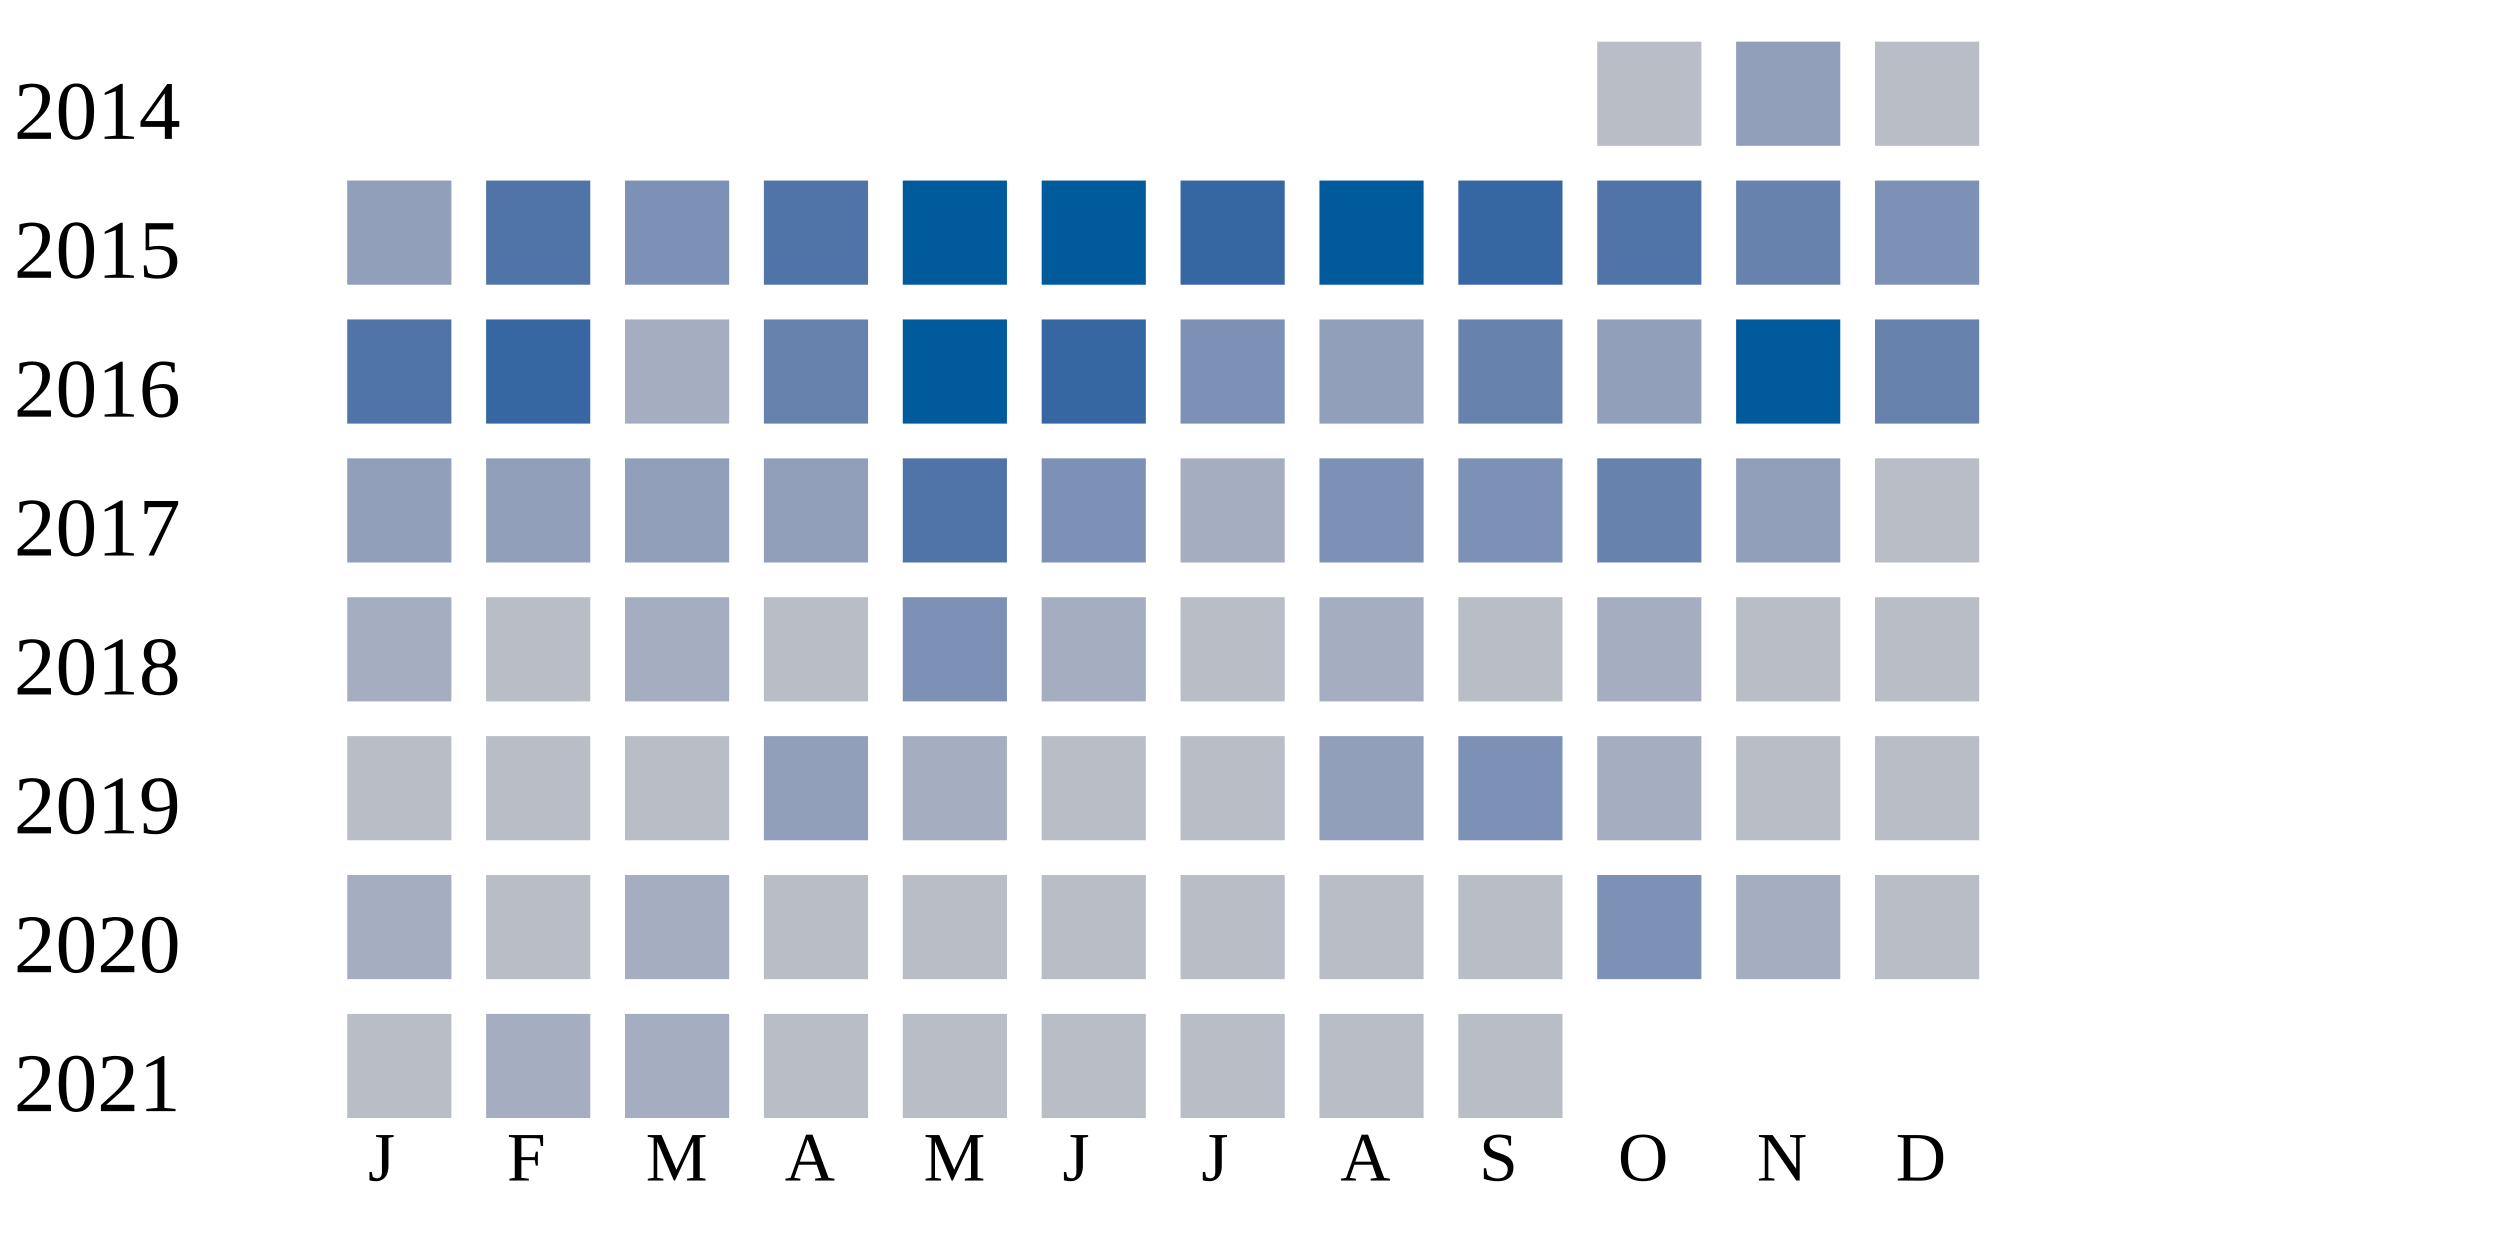
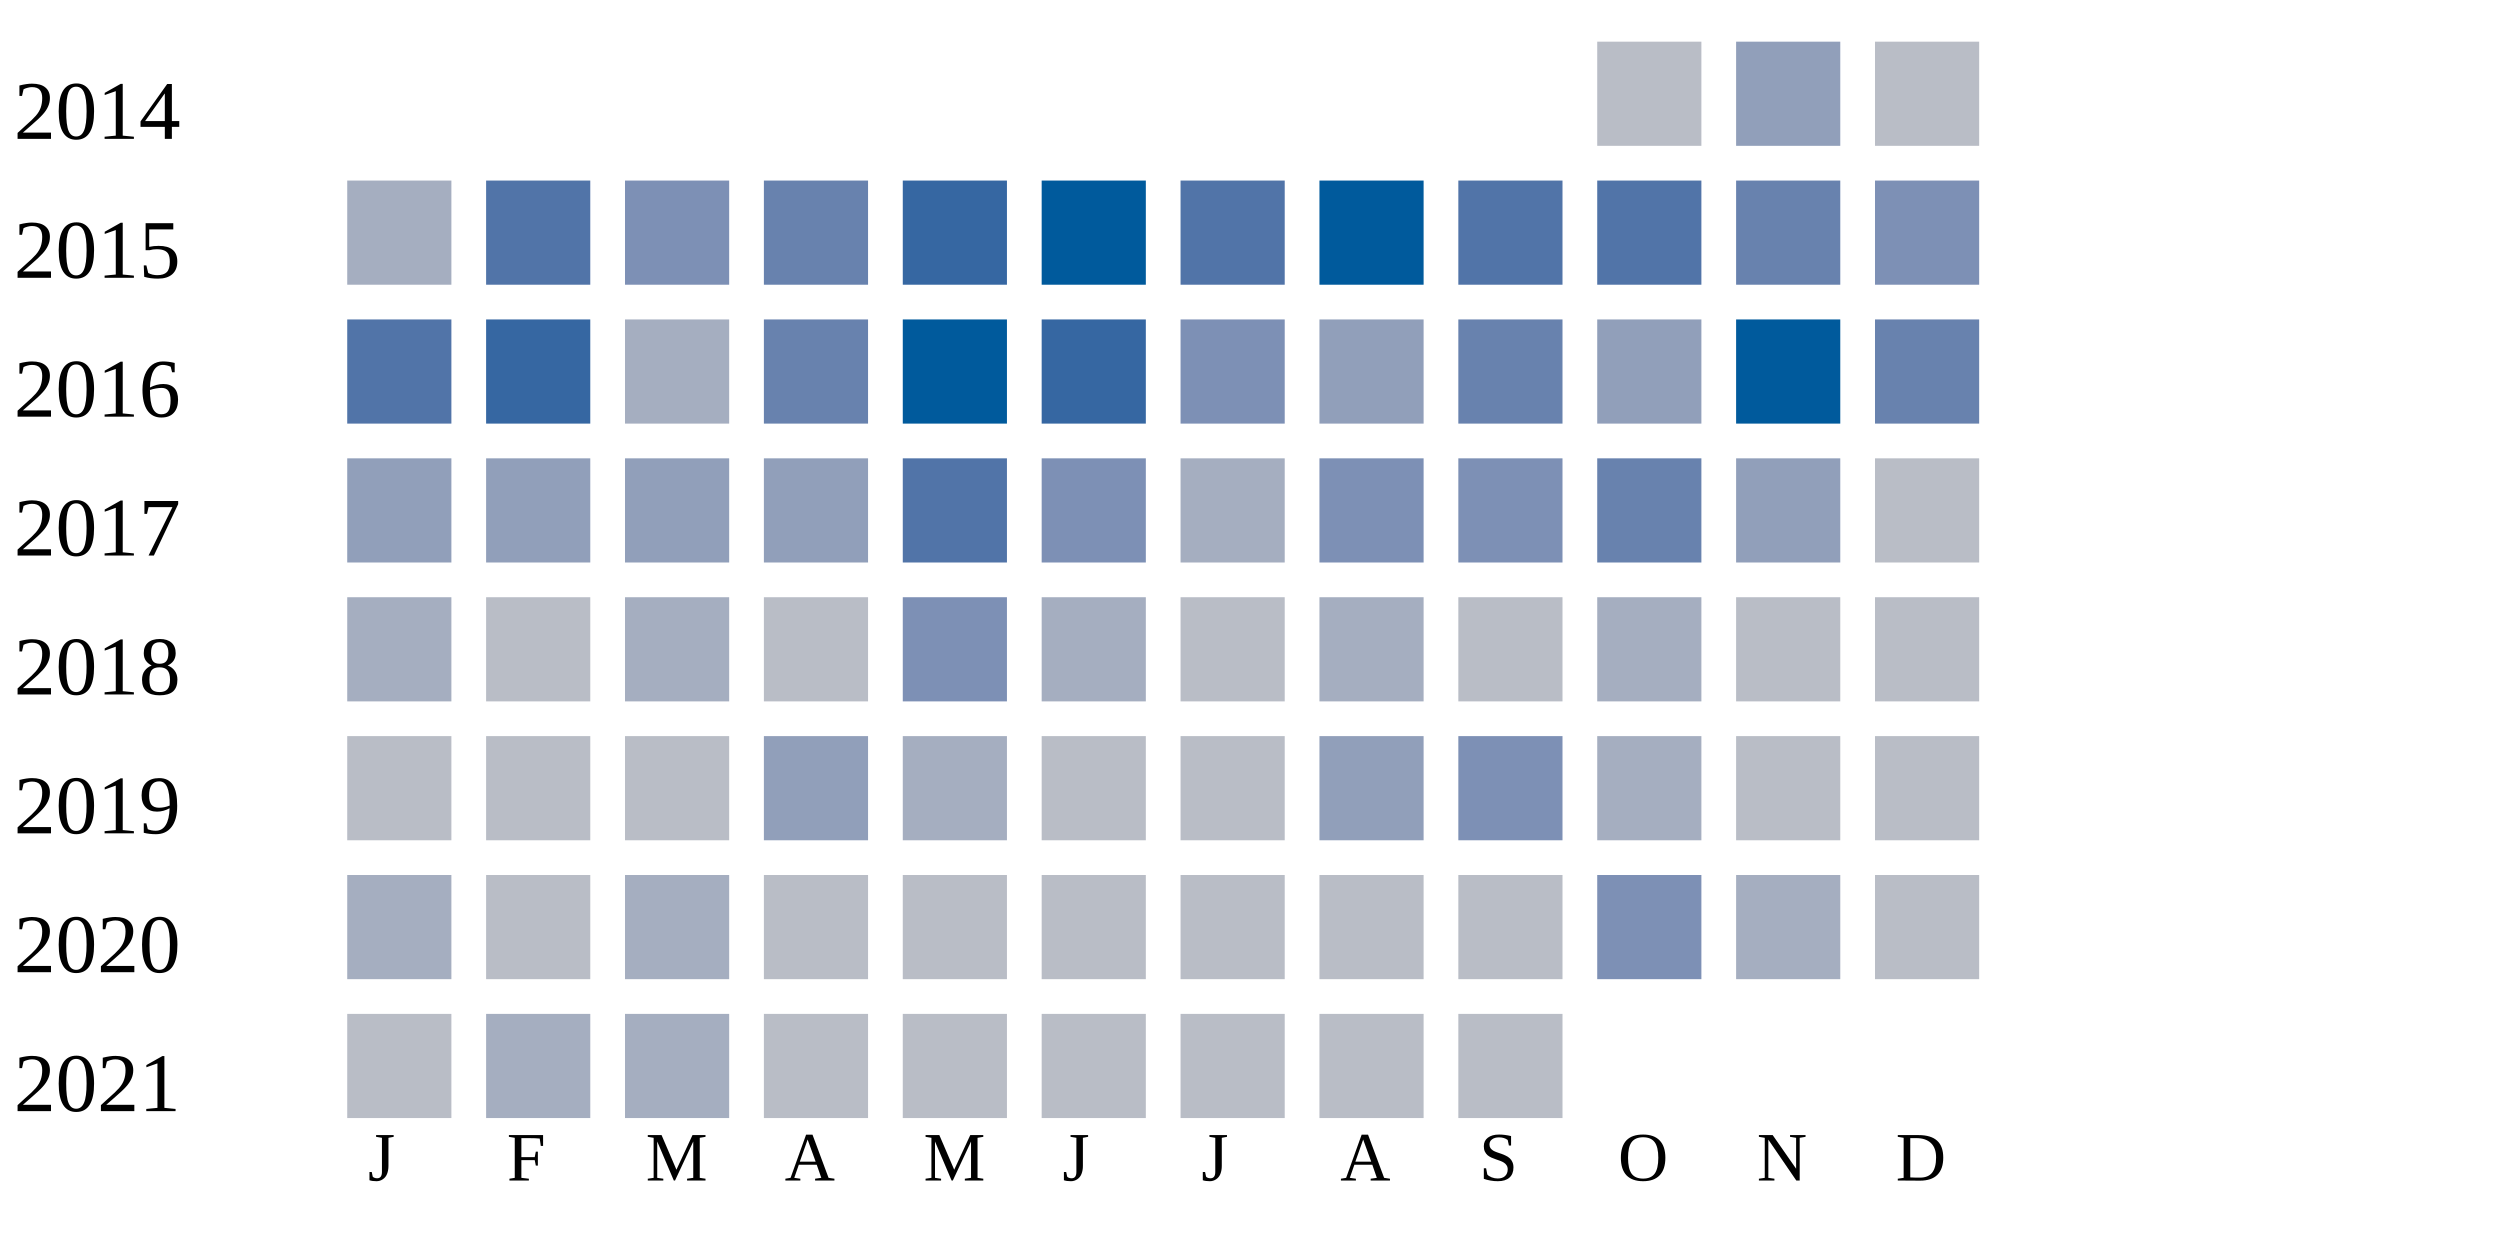
<svg xmlns="http://www.w3.org/2000/svg" width="360" height="180">
  <g transform="translate(0 0)">
    <text x="2" y="20">2014</text>
    <rect x="230" y="6" width="15" height="15" fill="#b9bdc6" />
    <rect x="250" y="6" width="15" height="15" fill="#919fba" />
    <rect x="270" y="6" width="15" height="15" fill="#b9bdc6" />
  </g>
  <g transform="translate(0 20)">
    <text x="2" y="20">2015</text>
-     <rect x="50" y="6" width="15" height="15" fill="#919fba" />
+     <rect x="50" y="6" width="15" height="15" fill="#a5aec0" />
    <rect x="70" y="6" width="15" height="15" fill="#5174a8" />
    <rect x="90" y="6" width="15" height="15" fill="#7d90b5" />
-     <rect x="110" y="6" width="15" height="15" fill="#5174a8" />
-     <rect x="130" y="6" width="15" height="15" fill="#005a9c" />
+     <rect x="110" y="6" width="15" height="15" fill="#6882ae" />
+     <rect x="130" y="6" width="15" height="15" fill="#3667a2" />
    <rect x="150" y="6" width="15" height="15" fill="#005a9c" />
-     <rect x="170" y="6" width="15" height="15" fill="#3667a2" />
+     <rect x="170" y="6" width="15" height="15" fill="#5174a8" />
    <rect x="190" y="6" width="15" height="15" fill="#005a9c" />
-     <rect x="210" y="6" width="15" height="15" fill="#3667a2" />
+     <rect x="210" y="6" width="15" height="15" fill="#5174a8" />
    <rect x="230" y="6" width="15" height="15" fill="#5174a8" />
    <rect x="250" y="6" width="15" height="15" fill="#6882ae" />
    <rect x="270" y="6" width="15" height="15" fill="#7d90b5" />
  </g>
  <g transform="translate(0 40)">
    <text x="2" y="20">2016</text>
    <rect x="50" y="6" width="15" height="15" fill="#5174a8" />
    <rect x="70" y="6" width="15" height="15" fill="#3667a2" />
    <rect x="90" y="6" width="15" height="15" fill="#a5aec0" />
    <rect x="110" y="6" width="15" height="15" fill="#6882ae" />
    <rect x="130" y="6" width="15" height="15" fill="#005a9c" />
    <rect x="150" y="6" width="15" height="15" fill="#3667a2" />
    <rect x="170" y="6" width="15" height="15" fill="#7d90b5" />
    <rect x="190" y="6" width="15" height="15" fill="#919fba" />
    <rect x="210" y="6" width="15" height="15" fill="#6882ae" />
    <rect x="230" y="6" width="15" height="15" fill="#919fba" />
    <rect x="250" y="6" width="15" height="15" fill="#005a9c" />
    <rect x="270" y="6" width="15" height="15" fill="#6882ae" />
  </g>
  <g transform="translate(0 60)">
    <text x="2" y="20">2017</text>
    <rect x="50" y="6" width="15" height="15" fill="#919fba" />
    <rect x="70" y="6" width="15" height="15" fill="#919fba" />
    <rect x="90" y="6" width="15" height="15" fill="#919fba" />
    <rect x="110" y="6" width="15" height="15" fill="#919fba" />
    <rect x="130" y="6" width="15" height="15" fill="#5174a8" />
    <rect x="150" y="6" width="15" height="15" fill="#7d90b5" />
    <rect x="170" y="6" width="15" height="15" fill="#a5aec0" />
    <rect x="190" y="6" width="15" height="15" fill="#7d90b5" />
    <rect x="210" y="6" width="15" height="15" fill="#7d90b5" />
    <rect x="230" y="6" width="15" height="15" fill="#6882ae" />
    <rect x="250" y="6" width="15" height="15" fill="#919fba" />
    <rect x="270" y="6" width="15" height="15" fill="#b9bdc6" />
  </g>
  <g transform="translate(0 80)">
    <text x="2" y="20">2018</text>
    <rect x="50" y="6" width="15" height="15" fill="#a5aec0" />
    <rect x="70" y="6" width="15" height="15" fill="#b9bdc6" />
    <rect x="90" y="6" width="15" height="15" fill="#a5aec0" />
    <rect x="110" y="6" width="15" height="15" fill="#b9bdc6" />
    <rect x="130" y="6" width="15" height="15" fill="#7d90b5" />
    <rect x="150" y="6" width="15" height="15" fill="#a5aec0" />
    <rect x="170" y="6" width="15" height="15" fill="#b9bdc6" />
    <rect x="190" y="6" width="15" height="15" fill="#a5aec0" />
    <rect x="210" y="6" width="15" height="15" fill="#b9bdc6" />
    <rect x="230" y="6" width="15" height="15" fill="#a5aec0" />
    <rect x="250" y="6" width="15" height="15" fill="#b9bdc6" />
    <rect x="270" y="6" width="15" height="15" fill="#b9bdc6" />
  </g>
  <g transform="translate(0 100)">
    <text x="2" y="20">2019</text>
    <rect x="50" y="6" width="15" height="15" fill="#b9bdc6" />
    <rect x="70" y="6" width="15" height="15" fill="#b9bdc6" />
    <rect x="90" y="6" width="15" height="15" fill="#b9bdc6" />
    <rect x="110" y="6" width="15" height="15" fill="#919fba" />
    <rect x="130" y="6" width="15" height="15" fill="#a5aec0" />
    <rect x="150" y="6" width="15" height="15" fill="#b9bdc6" />
    <rect x="170" y="6" width="15" height="15" fill="#b9bdc6" />
    <rect x="190" y="6" width="15" height="15" fill="#919fba" />
    <rect x="210" y="6" width="15" height="15" fill="#7d90b5" />
    <rect x="230" y="6" width="15" height="15" fill="#a5aec0" />
    <rect x="250" y="6" width="15" height="15" fill="#b9bdc6" />
    <rect x="270" y="6" width="15" height="15" fill="#b9bdc6" />
  </g>
  <g transform="translate(0 120)">
    <text x="2" y="20">2020</text>
    <rect x="50" y="6" width="15" height="15" fill="#a5aec0" />
    <rect x="70" y="6" width="15" height="15" fill="#b9bdc6" />
    <rect x="90" y="6" width="15" height="15" fill="#a5aec0" />
    <rect x="110" y="6" width="15" height="15" fill="#b9bdc6" />
    <rect x="130" y="6" width="15" height="15" fill="#b9bdc6" />
    <rect x="150" y="6" width="15" height="15" fill="#b9bdc6" />
    <rect x="170" y="6" width="15" height="15" fill="#b9bdc6" />
    <rect x="190" y="6" width="15" height="15" fill="#b9bdc6" />
    <rect x="210" y="6" width="15" height="15" fill="#b9bdc6" />
    <rect x="230" y="6" width="15" height="15" fill="#7d90b5" />
    <rect x="250" y="6" width="15" height="15" fill="#a5aec0" />
    <rect x="270" y="6" width="15" height="15" fill="#b9bdc6" />
  </g>
  <g transform="translate(0 140)">
    <text x="2" y="20">2021</text>
    <rect x="50" y="6" width="15" height="15" fill="#b9bdc6" />
    <rect x="70" y="6" width="15" height="15" fill="#a5aec0" />
    <rect x="90" y="6" width="15" height="15" fill="#a5aec0" />
    <rect x="110" y="6" width="15" height="15" fill="#b9bdc6" />
    <rect x="130" y="6" width="15" height="15" fill="#b9bdc6" />
    <rect x="150" y="6" width="15" height="15" fill="#b9bdc6" />
    <rect x="170" y="6" width="15" height="15" fill="#b9bdc6" />
    <rect x="190" y="6" width="15" height="15" fill="#b9bdc6" />
    <rect x="210" y="6" width="15" height="15" fill="#b9bdc6" />
  </g>
  <text style="font-size: 10px; text-align: center" x="53" y="170">J</text>
  <text style="font-size: 10px; text-align: center" x="73" y="170">F</text>
  <text style="font-size: 10px; text-align: center" x="93" y="170">M</text>
  <text style="font-size: 10px; text-align: center" x="113" y="170">A</text>
  <text style="font-size: 10px; text-align: center" x="133" y="170">M</text>
  <text style="font-size: 10px; text-align: center" x="153" y="170">J</text>
  <text style="font-size: 10px; text-align: center" x="173" y="170">J</text>
  <text style="font-size: 10px; text-align: center" x="193" y="170">A</text>
  <text style="font-size: 10px; text-align: center" x="213" y="170">S</text>
  <text style="font-size: 10px; text-align: center" x="233" y="170">O</text>
  <text style="font-size: 10px; text-align: center" x="253" y="170">N</text>
  <text style="font-size: 10px; text-align: center" x="273" y="170">D</text>
  <text style="font-size: 10px;" x="155" y="189">Less</text>
  <rect fill="#b9bdc6" width="10" height="10" x="180" y="180" />
  <rect fill="#919fba" width="10" height="10" x="195" y="180" />
  <rect fill="#6882ae" width="10" height="10" x="210" y="180" />
  <rect fill="#005a9c" width="10" height="10" x="225" y="180" />
  <text x="240" y="189" style="font-size: 10px;">More</text>
</svg>
